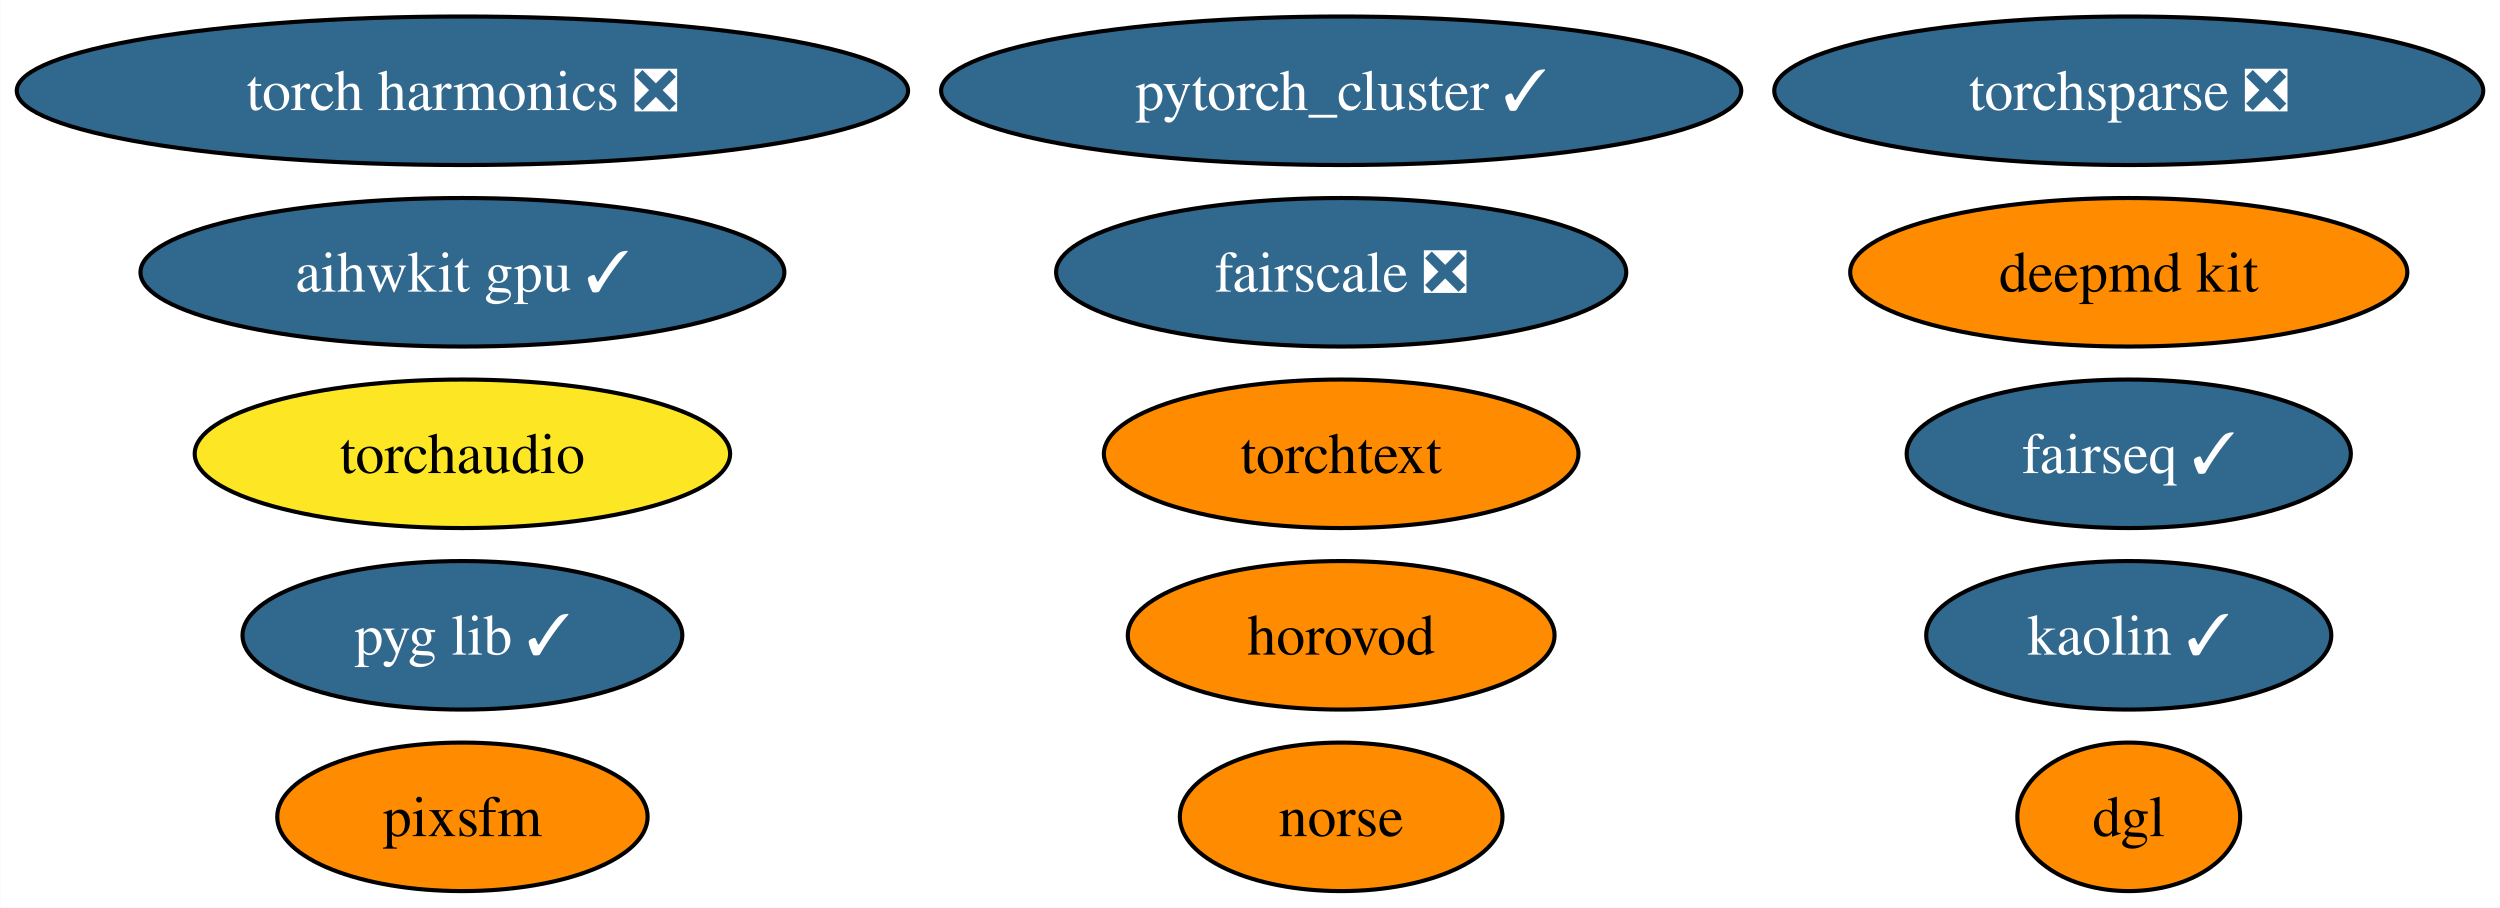
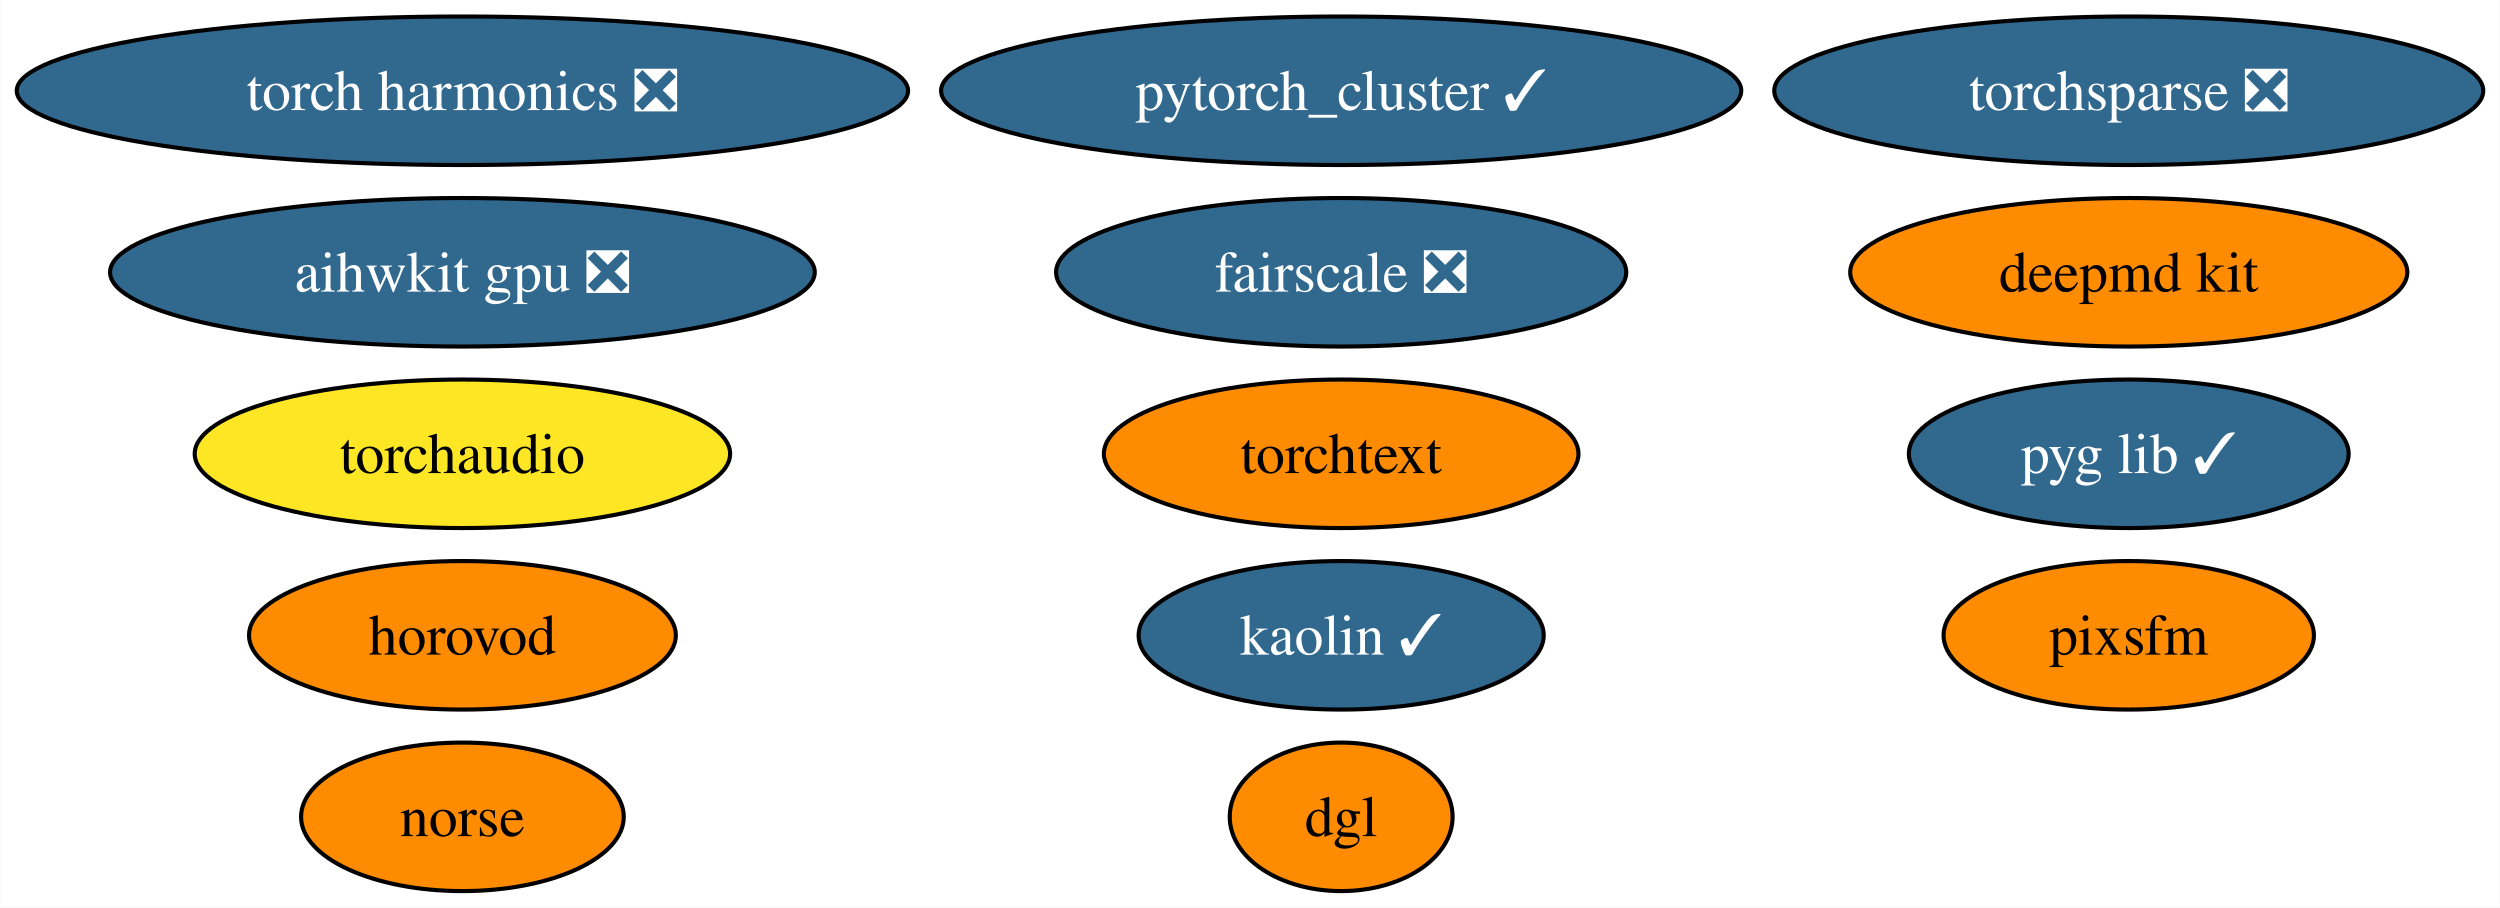
<svg xmlns="http://www.w3.org/2000/svg" xmlns:xlink="http://www.w3.org/1999/xlink" width="606pt" height="220pt" viewBox="0.00 0.00 605.88 220.00">
  <g id="graph0" class="graph" transform="scale(1 1) rotate(0) translate(4 216)">
    <polygon fill="white" stroke="none" points="-4,4 -4,-216 601.88,-216 601.88,4 -4,4" />
    <g id="node1" class="node">
      <g id="a_node1">
        <a xlink:href="https://github.com/conda-forge/deepmd-kit-feedstock" xlink:title="deepmd kit">
          <ellipse fill="#ff8c00" stroke="black" cx="511.95" cy="-150" rx="67.52" ry="18" />
          <text text-anchor="middle" x="511.95" y="-145.32" font-family="Times,serif" font-size="14.00">deepmd kit</text>
        </a>
      </g>
    </g>
    <g id="node2" class="node">
      <g id="a_node2">
        <a xlink:href="https://github.com/conda-forge/pytorch_cluster-feedstock/pull/59" xlink:title="pytorch_cluster ✓">
          <ellipse fill="#31688e" stroke="black" cx="321.04" cy="-194" rx="96.98" ry="18" />
          <text text-anchor="middle" x="321.04" y="-189.32" font-family="Times,serif" font-size="14.00" fill="white">pytorch_cluster ✓</text>
        </a>
      </g>
    </g>
    <g id="node3" class="node">
      <g id="a_node3">
-         <a xlink:href="https://github.com/conda-forge/fairseq-feedstock/pull/41" xlink:title="fairseq ✓">
-           <ellipse fill="#31688e" stroke="black" cx="511.95" cy="-106" rx="53.84" ry="18" />
-           <text text-anchor="middle" x="511.95" y="-101.33" font-family="Times,serif" font-size="14.00" fill="white">fairseq ✓</text>
-         </a>
-       </g>
-     </g>
-     <g id="node4" class="node">
-       <g id="a_node4">
        <a xlink:href="https://github.com/conda-forge/torchsparse-feedstock/pull/38" xlink:title="torchsparse ❎">
          <ellipse fill="#31688e" stroke="black" cx="511.95" cy="-194" rx="85.93" ry="18" />
          <text text-anchor="middle" x="511.95" y="-189.32" font-family="Times,serif" font-size="14.00" fill="white">torchsparse ❎</text>
        </a>
      </g>
    </g>
+     <g id="node4" class="node">
+       <g id="a_node4">
+         <a xlink:href="https://github.com/conda-forge/kaolin-feedstock/pull/30" xlink:title="kaolin ✓">
+           <ellipse fill="#31688e" stroke="black" cx="321.04" cy="-62" rx="49.1" ry="18" />
+           <text text-anchor="middle" x="321.04" y="-57.33" font-family="Times,serif" font-size="14.00" fill="white">kaolin ✓</text>
+         </a>
+       </g>
+     </g>
    <g id="node5" class="node">
      <g id="a_node5">
-         <a xlink:href="https://github.com/conda-forge/kaolin-feedstock/pull/30" xlink:title="kaolin ✓">
-           <ellipse fill="#31688e" stroke="black" cx="511.95" cy="-62" rx="49.1" ry="18" />
-           <text text-anchor="middle" x="511.95" y="-57.33" font-family="Times,serif" font-size="14.00" fill="white">kaolin ✓</text>
+         <a xlink:href="https://github.com/conda-forge/norse-feedstock" xlink:title="norse">
+           <ellipse fill="#ff8c00" stroke="black" cx="108.03" cy="-18" rx="39.11" ry="18" />
+           <text text-anchor="middle" x="108.03" y="-13.32" font-family="Times,serif" font-size="14.00">norse</text>
        </a>
      </g>
    </g>
    <g id="node6" class="node">
      <g id="a_node6">
-         <a xlink:href="https://github.com/conda-forge/norse-feedstock" xlink:title="norse">
-           <ellipse fill="#ff8c00" stroke="black" cx="321.04" cy="-18" rx="39.11" ry="18" />
-           <text text-anchor="middle" x="321.04" y="-13.32" font-family="Times,serif" font-size="14.00">norse</text>
-         </a>
-       </g>
-     </g>
-     <g id="node7" class="node">
-       <g id="a_node7">
        <a xlink:href="https://github.com/conda-forge/fairscale-feedstock/pull/36" xlink:title="fairscale ❎">
          <ellipse fill="#31688e" stroke="black" cx="321.04" cy="-150" rx="69.1" ry="18" />
          <text text-anchor="middle" x="321.04" y="-145.32" font-family="Times,serif" font-size="14.00" fill="white">fairscale ❎</text>
        </a>
      </g>
    </g>
-     <g id="node8" class="node">
-       <g id="a_node8">
+     <g id="node7" class="node">
+       <g id="a_node7">
        <a xlink:href="https://github.com/conda-forge/pyg-lib-feedstock/pull/32" xlink:title="pyg lib ✓">
-           <ellipse fill="#31688e" stroke="black" cx="108.03" cy="-62" rx="53.31" ry="18" />
-           <text text-anchor="middle" x="108.03" y="-57.33" font-family="Times,serif" font-size="14.00" fill="white">pyg lib ✓</text>
+           <ellipse fill="#31688e" stroke="black" cx="511.95" cy="-106" rx="53.31" ry="18" />
+           <text text-anchor="middle" x="511.95" y="-101.33" font-family="Times,serif" font-size="14.00" fill="white">pyg lib ✓</text>
        </a>
      </g>
    </g>
-     <g id="node9" class="node">
-       <g id="a_node9">
+     <g id="node8" class="node">
+       <g id="a_node8">
        <a xlink:href="https://github.com/conda-forge/torchtext-feedstock" xlink:title="torchtext">
          <ellipse fill="#ff8c00" stroke="black" cx="321.04" cy="-106" rx="57.52" ry="18" />
          <text text-anchor="middle" x="321.04" y="-101.33" font-family="Times,serif" font-size="14.00">torchtext</text>
        </a>
      </g>
    </g>
+     <g id="node9" class="node">
+       <g id="a_node9">
+         <a xlink:href="https://github.com/conda-forge/pixsfm-feedstock" xlink:title="pixsfm">
+           <ellipse fill="#ff8c00" stroke="black" cx="511.95" cy="-62" rx="44.89" ry="18" />
+           <text text-anchor="middle" x="511.95" y="-57.33" font-family="Times,serif" font-size="14.00">pixsfm</text>
+         </a>
+       </g>
+     </g>
    <g id="node10" class="node">
      <g id="a_node10">
-         <a xlink:href="https://github.com/conda-forge/pixsfm-feedstock" xlink:title="pixsfm">
-           <ellipse fill="#ff8c00" stroke="black" cx="108.03" cy="-18" rx="44.89" ry="18" />
-           <text text-anchor="middle" x="108.03" y="-13.32" font-family="Times,serif" font-size="14.00">pixsfm</text>
+         <a xlink:href="https://github.com/conda-forge/dgl-feedstock" xlink:title="dgl">
+           <ellipse fill="#ff8c00" stroke="black" cx="321.04" cy="-18" rx="27.01" ry="18" />
+           <text text-anchor="middle" x="321.04" y="-13.32" font-family="Times,serif" font-size="14.00">dgl</text>
        </a>
      </g>
    </g>
    <g id="node11" class="node">
      <g id="a_node11">
-         <a xlink:href="https://github.com/conda-forge/dgl-feedstock" xlink:title="dgl">
-           <ellipse fill="#ff8c00" stroke="black" cx="511.95" cy="-18" rx="27.01" ry="18" />
-           <text text-anchor="middle" x="511.95" y="-13.32" font-family="Times,serif" font-size="14.00">dgl</text>
+         <a xlink:href="https://github.com/conda-forge/aihwkit-gpu-feedstock/pull/20" xlink:title="aihwkit gpu ❎">
+           <ellipse fill="#31688e" stroke="black" cx="108.03" cy="-150" rx="85.41" ry="18" />
+           <text text-anchor="middle" x="108.03" y="-145.32" font-family="Times,serif" font-size="14.00" fill="white">aihwkit gpu ❎</text>
        </a>
      </g>
    </g>
    <g id="node12" class="node">
      <g id="a_node12">
-         <a xlink:href="https://github.com/conda-forge/aihwkit-gpu-feedstock/pull/20" xlink:title="aihwkit gpu ✓">
-           <ellipse fill="#31688e" stroke="black" cx="108.03" cy="-150" rx="78.04" ry="18" />
-           <text text-anchor="middle" x="108.03" y="-145.32" font-family="Times,serif" font-size="14.00" fill="white">aihwkit gpu ✓</text>
+         <a xlink:href="https://github.com/conda-forge/horovod-feedstock" xlink:title="horovod">
+           <ellipse fill="#ff8c00" stroke="black" cx="108.03" cy="-62" rx="51.73" ry="18" />
+           <text text-anchor="middle" x="108.03" y="-57.33" font-family="Times,serif" font-size="14.00">horovod</text>
        </a>
      </g>
    </g>
    <g id="node13" class="node">
      <g id="a_node13">
-         <a xlink:href="https://github.com/conda-forge/horovod-feedstock" xlink:title="horovod">
-           <ellipse fill="#ff8c00" stroke="black" cx="321.04" cy="-62" rx="51.73" ry="18" />
-           <text text-anchor="middle" x="321.04" y="-57.33" font-family="Times,serif" font-size="14.00">horovod</text>
-         </a>
-       </g>
-     </g>
-     <g id="node14" class="node">
-       <g id="a_node14">
        <a xlink:href="https://github.com/conda-forge/torch-harmonics-feedstock/pull/6" xlink:title="torch harmonics ❎">
          <ellipse fill="#31688e" stroke="black" cx="108.03" cy="-194" rx="108.03" ry="18" />
          <text text-anchor="middle" x="108.03" y="-189.32" font-family="Times,serif" font-size="14.00" fill="white">torch harmonics ❎</text>
        </a>
      </g>
    </g>
-     <g id="node15" class="node">
-       <g id="a_node15">
+     <g id="node14" class="node">
+       <g id="a_node14">
        <a xlink:href="https://github.com/conda-forge/torchaudio-feedstock" xlink:title="torchaudio">
          <ellipse fill="#fde725" stroke="black" cx="108.03" cy="-106" rx="64.89" ry="18" />
          <text text-anchor="middle" x="108.03" y="-101.33" font-family="Times,serif" font-size="14.00">torchaudio</text>
        </a>
      </g>
    </g>
  </g>
</svg>
